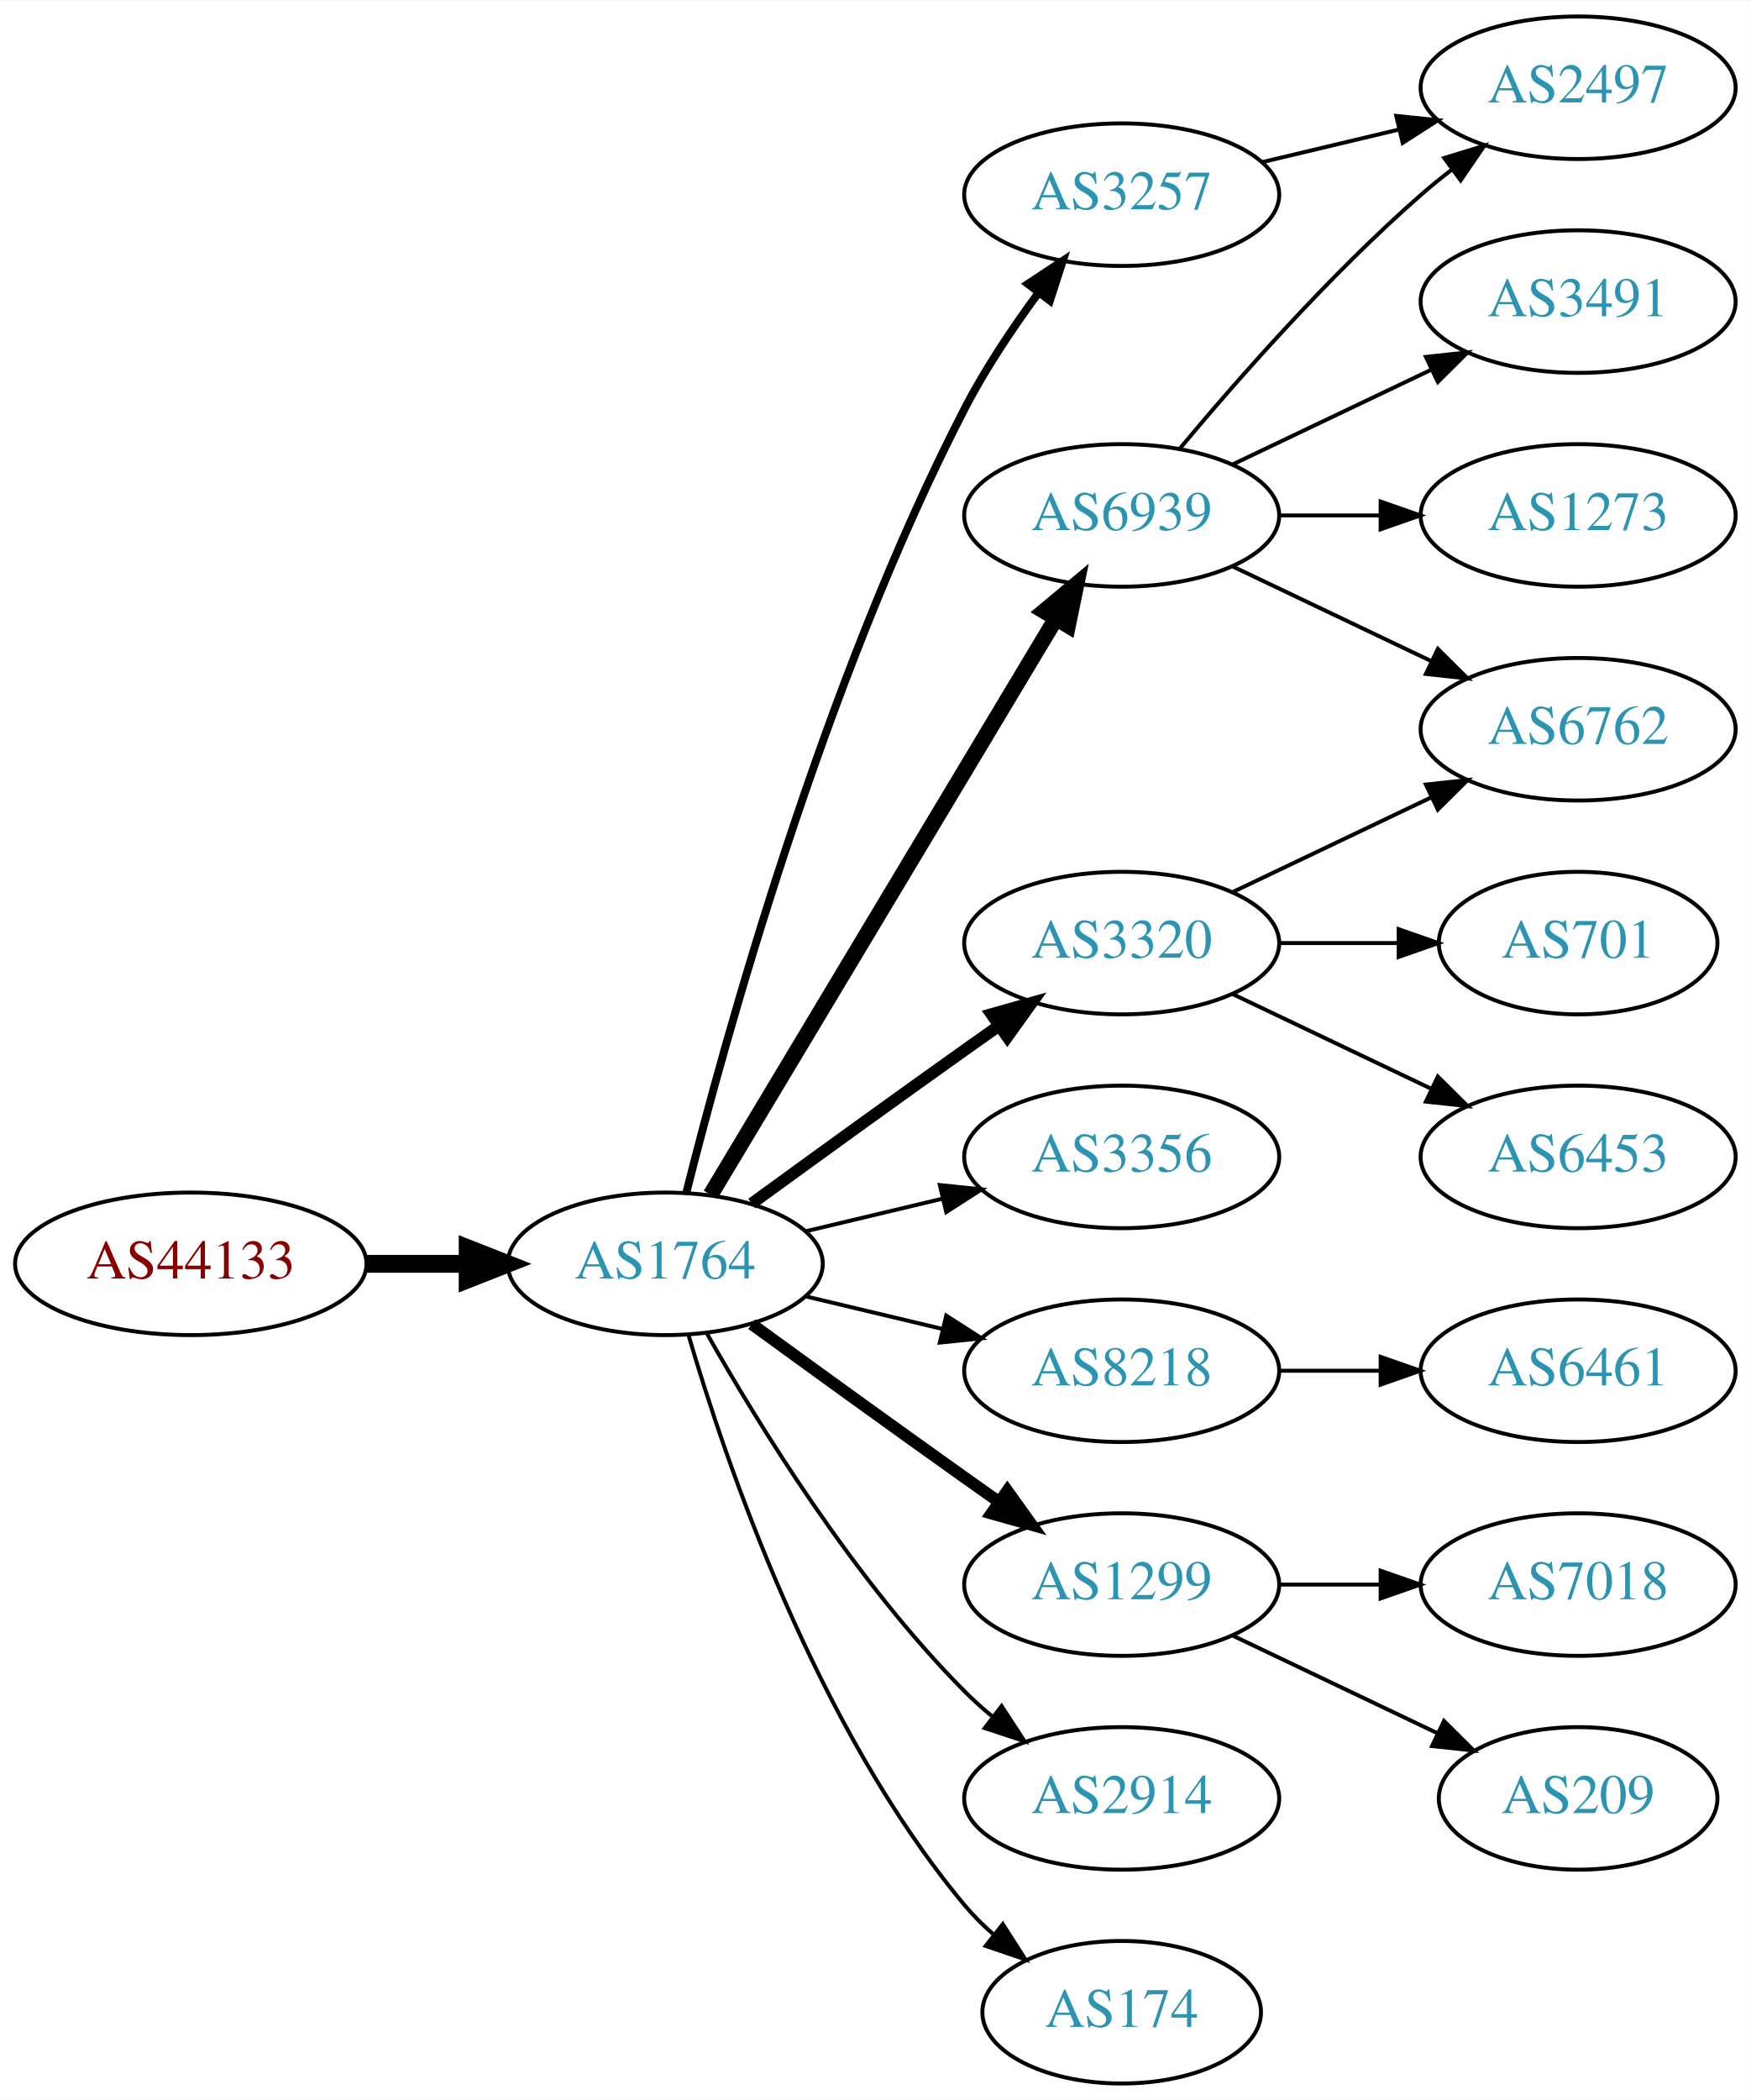
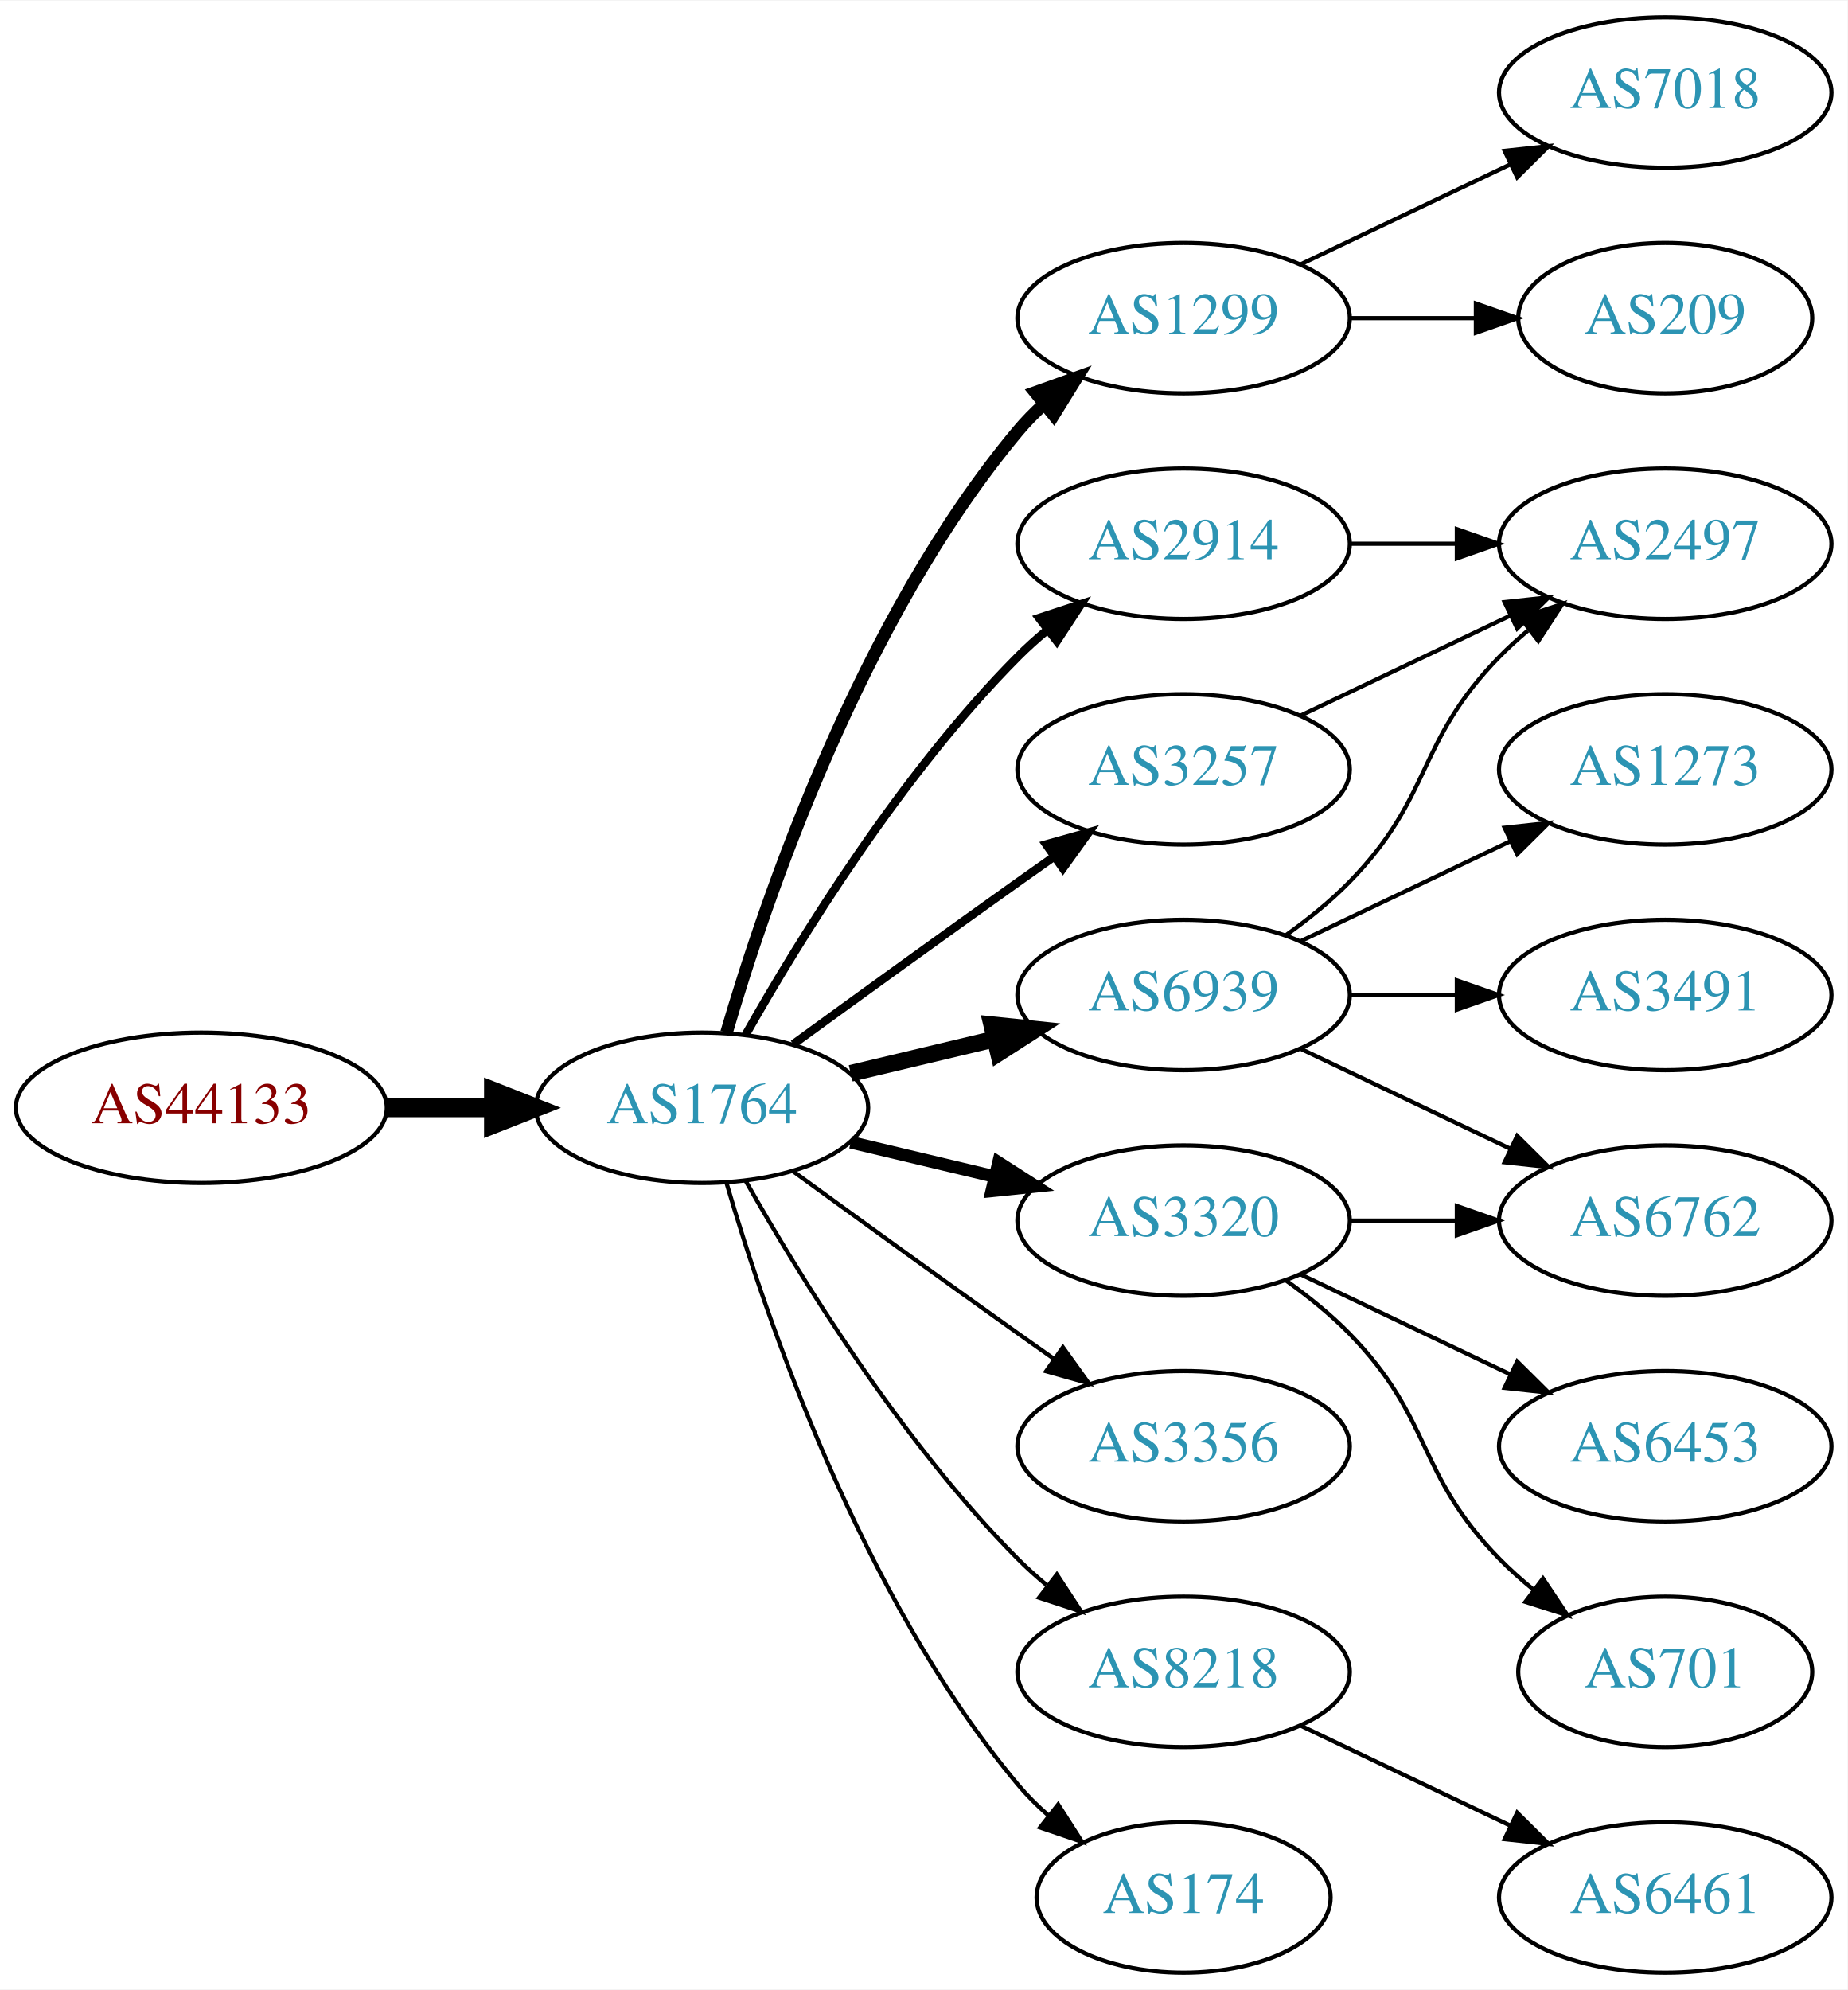
- <svg xmlns="http://www.w3.org/2000/svg" xmlns:xlink="http://www.w3.org/1999/xlink" width="442pt" height="530pt" viewBox="0.00 0.00 442.27 530.00">
-   <g id="graph0" class="graph" transform="scale(1 1) rotate(0) translate(4 526)">
-     <polygon fill="white" stroke="none" points="-4,4 -4,-526 438.271,-526 438.271,4 -4,4" />
+ <svg xmlns="http://www.w3.org/2000/svg" xmlns:xlink="http://www.w3.org/1999/xlink" width="442pt" height="476pt" viewBox="0.00 0.00 442.27 476.00">
+   <g id="graph0" class="graph" transform="scale(1 1) rotate(0) translate(4 472)">
+     <polygon fill="white" stroke="none" points="-4,4 -4,-472 438.271,-472 438.271,4 -4,4" />
    <g id="node1" class="node">
      <g id="a_node1">
        <a xlink:href="/asn/44133" xlink:title="AS44133 ~ IPAX OG [AT]">
          <ellipse fill="#ffffff" stroke="black" cx="44.196" cy="-207" rx="44.393" ry="18" />
          <text text-anchor="middle" x="44.196" y="-203.3" font-family="Times,serif" font-size="14.00" fill="#880000">AS44133</text>
        </a>
      </g>
    </g>
    <g id="node2" class="node">
      <g id="a_node2">
        <a xlink:href="/asn/1764" xlink:title="AS1764 ~ NEXTLAYER-AS [AT]">
          <ellipse fill="#ffffff" stroke="black" cx="164.039" cy="-207" rx="39.794" ry="18" />
          <text text-anchor="middle" x="164.039" y="-203.3" font-family="Times,serif" font-size="14.00" fill="#2c94b3">AS1764</text>
        </a>
      </g>
    </g>
    <g id="edge1" class="edge">
      <path fill="none" stroke="black" stroke-width="4.5" d="M88.407,-207C96.72,-207 105.482,-207 113.965,-207" />
      <polygon fill="black" stroke="black" stroke-width="4.5" points="114.123,-210.938 124.123,-207 114.123,-203.063 114.123,-210.938" />
    </g>
    <g id="node3" class="node">
      <g id="a_node3">
-         <a xlink:href="/asn/6939" xlink:title="AS6939 ~ Hurricane Electric LLC [US]">
+         <a xlink:href="/asn/1299" xlink:title="AS1299 ~ Telia Carrier [EU]">
          <ellipse fill="#ffffff" stroke="black" cx="279.332" cy="-396" rx="39.794" ry="18" />
-           <text text-anchor="middle" x="279.332" y="-392.3" font-family="Times,serif" font-size="14.00" fill="#2c94b3">AS6939</text>
+           <text text-anchor="middle" x="279.332" y="-392.3" font-family="Times,serif" font-size="14.00" fill="#2c94b3">AS1299</text>
        </a>
      </g>
    </g>
    <g id="edge2" class="edge">
-       <path fill="none" stroke="black" stroke-width="4" d="M175.494,-224.442C195.475,-257.775 239.18,-330.686 262.666,-369.866" />
-       <polygon fill="black" stroke="black" stroke-width="4" points="259.758,-371.823 267.902,-378.6 265.762,-368.224 259.758,-371.823" />
+       <path fill="none" stroke="black" stroke-width="3" d="M169.913,-225.002C179.227,-256.844 202.043,-323.981 239.685,-369 241.555,-371.237 243.654,-373.374 245.88,-375.396" />
+       <polygon fill="black" stroke="black" stroke-width="3" points="243.823,-378.234 253.799,-381.804 248.227,-372.793 243.823,-378.234" />
    </g>
    <g id="node4" class="node">
      <g id="a_node4">
-         <a xlink:href="/asn/3320" xlink:title="AS3320 ~ DTAG [DE]">
-           <ellipse fill="#ffffff" stroke="black" cx="279.332" cy="-288" rx="39.794" ry="18" />
-           <text text-anchor="middle" x="279.332" y="-284.3" font-family="Times,serif" font-size="14.00" fill="#2c94b3">AS3320</text>
+         <a xlink:href="/asn/2914" xlink:title="AS2914 ~ NTT America, Inc. [US]">
+           <ellipse fill="#ffffff" stroke="black" cx="279.332" cy="-342" rx="39.794" ry="18" />
+           <text text-anchor="middle" x="279.332" y="-338.3" font-family="Times,serif" font-size="14.00" fill="#2c94b3">AS2914</text>
        </a>
      </g>
    </g>
    <g id="edge3" class="edge">
-       <path fill="none" stroke="black" stroke-width="3" d="M185.887,-222.222C200.821,-233.091 221.435,-248.025 239.685,-261 242.506,-263.005 245.449,-265.085 248.397,-267.159" />
-       <polygon fill="black" stroke="black" stroke-width="3" points="246.424,-270.05 256.621,-272.926 250.443,-264.319 246.424,-270.05" />
+       <path fill="none" stroke="black" stroke-width="2" d="M174.498,-224.49C187.28,-247.096 211.712,-286.886 239.685,-315 241.796,-317.121 244.092,-319.188 246.477,-321.171" />
+       <polygon fill="black" stroke="black" stroke-width="2" points="244.73,-324.242 254.793,-327.556 248.993,-318.69 244.73,-324.242" />
    </g>
    <g id="node5" class="node">
      <g id="a_node5">
-         <a xlink:href="/asn/3356" xlink:title="AS3356 ~ Level 3 Parent, LLC [US]">
-           <ellipse fill="#ffffff" stroke="black" cx="279.332" cy="-234" rx="39.794" ry="18" />
-           <text text-anchor="middle" x="279.332" y="-230.3" font-family="Times,serif" font-size="14.00" fill="#2c94b3">AS3356</text>
+         <a xlink:href="/asn/3320" xlink:title="AS3320 ~ DTAG [DE]">
+           <ellipse fill="#ffffff" stroke="black" cx="279.332" cy="-180" rx="39.794" ry="18" />
+           <text text-anchor="middle" x="279.332" y="-176.3" font-family="Times,serif" font-size="14.00" fill="#2c94b3">AS3320</text>
        </a>
      </g>
    </g>
    <g id="edge4" class="edge">
-       <path fill="none" stroke="black" d="M199.646,-215.248C210.517,-217.838 222.671,-220.735 234.114,-223.462" />
-       <polygon fill="black" stroke="black" points="233.397,-226.889 243.936,-225.803 235.02,-220.08 233.397,-226.889" />
+       <path fill="none" stroke="black" stroke-width="3" d="M199.646,-198.752C210.517,-196.162 222.671,-193.265 234.114,-190.538" />
+       <polygon fill="black" stroke="black" stroke-width="3" points="235.02,-193.92 243.936,-188.197 233.397,-187.111 235.02,-193.92" />
    </g>
    <g id="node6" class="node">
      <g id="a_node6">
-         <a xlink:href="/asn/8218" xlink:title="AS8218 ~ legacy Neotelecoms [FR]">
-           <ellipse fill="#ffffff" stroke="black" cx="279.332" cy="-180" rx="39.794" ry="18" />
-           <text text-anchor="middle" x="279.332" y="-176.3" font-family="Times,serif" font-size="14.00" fill="#2c94b3">AS8218</text>
+         <a xlink:href="/asn/3356" xlink:title="AS3356 ~ Level 3 Parent, LLC [US]">
+           <ellipse fill="#ffffff" stroke="black" cx="279.332" cy="-126" rx="39.794" ry="18" />
+           <text text-anchor="middle" x="279.332" y="-122.3" font-family="Times,serif" font-size="14.00" fill="#2c94b3">AS3356</text>
        </a>
      </g>
    </g>
    <g id="edge5" class="edge">
-       <path fill="none" stroke="black" d="M199.646,-198.752C210.517,-196.162 222.671,-193.265 234.114,-190.538" />
-       <polygon fill="black" stroke="black" points="235.02,-193.92 243.936,-188.197 233.397,-187.111 235.02,-193.92" />
+       <path fill="none" stroke="black" d="M185.887,-191.778C200.821,-180.909 221.435,-165.975 239.685,-153 242.506,-150.995 245.449,-148.915 248.397,-146.841" />
+       <polygon fill="black" stroke="black" points="250.443,-149.681 256.621,-141.074 246.424,-143.95 250.443,-149.681" />
    </g>
    <g id="node7" class="node">
      <g id="a_node7">
-         <a xlink:href="/asn/3257" xlink:title="AS3257 ~ GTT [DE]">
-           <ellipse fill="#ffffff" stroke="black" cx="279.332" cy="-477" rx="39.794" ry="18" />
-           <text text-anchor="middle" x="279.332" y="-473.3" font-family="Times,serif" font-size="14.00" fill="#2c94b3">AS3257</text>
+         <a xlink:href="/asn/6939" xlink:title="AS6939 ~ Hurricane Electric LLC [US]">
+           <ellipse fill="#ffffff" stroke="black" cx="279.332" cy="-234" rx="39.794" ry="18" />
+           <text text-anchor="middle" x="279.332" y="-230.3" font-family="Times,serif" font-size="14.00" fill="#2c94b3">AS6939</text>
        </a>
      </g>
    </g>
    <g id="edge6" class="edge">
-       <path fill="none" stroke="black" stroke-width="2" d="M169.388,-225.066C178.942,-263.082 203.803,-353.561 239.685,-423 244.899,-433.09 251.823,-443.411 258.369,-452.291" />
-       <polygon fill="black" stroke="black" stroke-width="2" points="255.625,-454.464 264.461,-460.309 261.198,-450.229 255.625,-454.464" />
+       <path fill="none" stroke="black" stroke-width="4" d="M199.646,-215.248C210.517,-217.838 222.671,-220.735 234.114,-223.462" />
+       <polygon fill="black" stroke="black" stroke-width="4" points="233.397,-226.889 243.936,-225.803 235.02,-220.08 233.397,-226.889" />
    </g>
    <g id="node8" class="node">
      <g id="a_node8">
-         <a xlink:href="/asn/1299" xlink:title="AS1299 ~ Telia Carrier [EU]">
-           <ellipse fill="#ffffff" stroke="black" cx="279.332" cy="-126" rx="39.794" ry="18" />
-           <text text-anchor="middle" x="279.332" y="-122.3" font-family="Times,serif" font-size="14.00" fill="#2c94b3">AS1299</text>
+         <a xlink:href="/asn/3257" xlink:title="AS3257 ~ GTT [DE]">
+           <ellipse fill="#ffffff" stroke="black" cx="279.332" cy="-288" rx="39.794" ry="18" />
+           <text text-anchor="middle" x="279.332" y="-284.3" font-family="Times,serif" font-size="14.00" fill="#2c94b3">AS3257</text>
        </a>
      </g>
    </g>
    <g id="edge7" class="edge">
-       <path fill="none" stroke="black" stroke-width="3" d="M185.887,-191.778C200.821,-180.909 221.435,-165.975 239.685,-153 242.506,-150.995 245.449,-148.915 248.397,-146.841" />
-       <polygon fill="black" stroke="black" stroke-width="3" points="250.443,-149.681 256.621,-141.074 246.424,-143.95 250.443,-149.681" />
+       <path fill="none" stroke="black" stroke-width="2" d="M185.887,-222.222C200.821,-233.091 221.435,-248.025 239.685,-261 242.506,-263.005 245.449,-265.085 248.397,-267.159" />
+       <polygon fill="black" stroke="black" stroke-width="2" points="246.424,-270.05 256.621,-272.926 250.443,-264.319 246.424,-270.05" />
    </g>
    <g id="node9" class="node">
      <g id="a_node9">
-         <a xlink:href="/asn/2914" xlink:title="AS2914 ~ NTT America, Inc. [US]">
+         <a xlink:href="/asn/8218" xlink:title="AS8218 ~ legacy Neotelecoms [FR]">
          <ellipse fill="#ffffff" stroke="black" cx="279.332" cy="-72" rx="39.794" ry="18" />
-           <text text-anchor="middle" x="279.332" y="-68.3" font-family="Times,serif" font-size="14.00" fill="#2c94b3">AS2914</text>
+           <text text-anchor="middle" x="279.332" y="-68.3" font-family="Times,serif" font-size="14.00" fill="#2c94b3">AS8218</text>
        </a>
      </g>
    </g>
    <g id="edge8" class="edge">
      <path fill="none" stroke="black" d="M174.498,-189.51C187.28,-166.904 211.712,-127.114 239.685,-99 241.796,-96.879 244.092,-94.812 246.477,-92.829" />
      <polygon fill="black" stroke="black" points="248.993,-95.31 254.793,-86.444 244.73,-89.758 248.993,-95.31" />
    </g>
    <g id="node10" class="node">
      <g id="a_node10">
        <a xlink:href="/asn/174" xlink:title="AS174 ~ Cogent Communications [US]">
          <ellipse fill="#ffffff" stroke="black" cx="279.332" cy="-18" rx="35.194" ry="18" />
          <text text-anchor="middle" x="279.332" y="-14.3" font-family="Times,serif" font-size="14.00" fill="#2c94b3">AS174</text>
        </a>
      </g>
    </g>
    <g id="edge9" class="edge">
      <path fill="none" stroke="black" d="M169.913,-188.998C179.227,-157.156 202.043,-90.019 239.685,-45 241.838,-42.426 244.292,-39.983 246.896,-37.697" />
      <polygon fill="black" stroke="black" points="249.303,-40.257 255.007,-31.328 244.98,-34.751 249.303,-40.257" />
    </g>
+     <g id="node15" class="node">
+       <g id="a_node15">
+         <a xlink:href="/asn/7018" xlink:title="AS7018 ~ AT&amp;T Services, Inc. [US]">
+           <ellipse fill="#ffffff" stroke="black" cx="394.625" cy="-450" rx="39.794" ry="18" />
+           <text text-anchor="middle" x="394.625" y="-446.3" font-family="Times,serif" font-size="14.00" fill="#2c94b3">AS7018</text>
+         </a>
+       </g>
+     </g>
+     <g id="edge14" class="edge">
+       <path fill="none" stroke="black" d="M307.468,-408.934C322.462,-416.081 341.283,-425.052 357.506,-432.785" />
+       <polygon fill="black" stroke="black" points="356.177,-436.028 366.71,-437.171 359.188,-429.709 356.177,-436.028" />
+     </g>
+     <g id="node16" class="node">
+       <g id="a_node16">
+         <a xlink:href="/asn/209" xlink:title="AS209 ~ CenturyLink Communications, LLC [US]">
+           <ellipse fill="#ffffff" stroke="black" cx="394.625" cy="-396" rx="35.194" ry="18" />
+           <text text-anchor="middle" x="394.625" y="-392.3" font-family="Times,serif" font-size="14.00" fill="#2c94b3">AS209</text>
+         </a>
+       </g>
+     </g>
+     <g id="edge15" class="edge">
+       <path fill="none" stroke="black" d="M319.004,-396C328.709,-396 339.2,-396 349.163,-396" />
+       <polygon fill="black" stroke="black" points="349.299,-399.5 359.299,-396 349.299,-392.5 349.299,-399.5" />
+     </g>
    <g id="node11" class="node">
      <g id="a_node11">
        <a xlink:href="/asn/2497" xlink:title="AS2497 ~ Internet Initiative Japan Inc. [JP]">
-           <ellipse fill="#ffffff" stroke="black" cx="394.625" cy="-504" rx="39.794" ry="18" />
-           <text text-anchor="middle" x="394.625" y="-500.3" font-family="Times,serif" font-size="14.00" fill="#2c94b3">AS2497</text>
+           <ellipse fill="#ffffff" stroke="black" cx="394.625" cy="-342" rx="39.794" ry="18" />
+           <text text-anchor="middle" x="394.625" y="-338.3" font-family="Times,serif" font-size="14.00" fill="#2c94b3">AS2497</text>
        </a>
      </g>
    </g>
    <g id="edge10" class="edge">
-       <path fill="none" stroke="black" d="M293.962,-412.817C308.244,-429.929 331.791,-456.745 354.978,-477 357.444,-479.154 360.082,-481.294 362.78,-483.372" />
-       <polygon fill="black" stroke="black" points="360.805,-486.264 370.934,-489.37 364.953,-480.625 360.805,-486.264" />
+       <path fill="none" stroke="black" d="M319.004,-342C327.207,-342 335.971,-342 344.503,-342" />
+       <polygon fill="black" stroke="black" points="344.742,-345.5 354.742,-342 344.742,-338.5 344.742,-345.5" />
    </g>
    <g id="node12" class="node">
      <g id="a_node12">
        <a xlink:href="/asn/6762" xlink:title="AS6762 ~ TELECOM ITALIA SPARKLE S.p.A. [IT]">
-           <ellipse fill="#ffffff" stroke="black" cx="394.625" cy="-342" rx="39.794" ry="18" />
-           <text text-anchor="middle" x="394.625" y="-338.3" font-family="Times,serif" font-size="14.00" fill="#2c94b3">AS6762</text>
+           <ellipse fill="#ffffff" stroke="black" cx="394.625" cy="-180" rx="39.794" ry="18" />
+           <text text-anchor="middle" x="394.625" y="-176.3" font-family="Times,serif" font-size="14.00" fill="#2c94b3">AS6762</text>
        </a>
      </g>
    </g>
    <g id="edge11" class="edge">
-       <path fill="none" stroke="black" d="M307.468,-383.066C322.462,-375.919 341.283,-366.948 357.506,-359.215" />
-       <polygon fill="black" stroke="black" points="359.188,-362.291 366.71,-354.829 356.177,-355.972 359.188,-362.291" />
+       <path fill="none" stroke="black" d="M319.004,-180C327.207,-180 335.971,-180 344.503,-180" />
+       <polygon fill="black" stroke="black" points="344.742,-183.5 354.742,-180 344.742,-176.5 344.742,-183.5" />
    </g>
    <g id="node13" class="node">
      <g id="a_node13">
-         <a xlink:href="/asn/3491" xlink:title="AS3491 ~ PCCW Global, Inc. [US]">
-           <ellipse fill="#ffffff" stroke="black" cx="394.625" cy="-450" rx="39.794" ry="18" />
-           <text text-anchor="middle" x="394.625" y="-446.3" font-family="Times,serif" font-size="14.00" fill="#2c94b3">AS3491</text>
+         <a xlink:href="/asn/6453" xlink:title="AS6453 ~ TATA COMMUNICATIONS (AMERICA) INC [US]">
+           <ellipse fill="#ffffff" stroke="black" cx="394.625" cy="-126" rx="39.794" ry="18" />
+           <text text-anchor="middle" x="394.625" y="-122.3" font-family="Times,serif" font-size="14.00" fill="#2c94b3">AS6453</text>
        </a>
      </g>
    </g>
    <g id="edge12" class="edge">
-       <path fill="none" stroke="black" d="M307.468,-408.934C322.462,-416.081 341.283,-425.052 357.506,-432.785" />
-       <polygon fill="black" stroke="black" points="356.177,-436.028 366.71,-437.171 359.188,-429.709 356.177,-436.028" />
+       <path fill="none" stroke="black" d="M307.468,-167.066C322.462,-159.919 341.283,-150.948 357.506,-143.215" />
+       <polygon fill="black" stroke="black" points="359.188,-146.291 366.71,-138.829 356.177,-139.972 359.188,-146.291" />
    </g>
    <g id="node14" class="node">
      <g id="a_node14">
+         <a xlink:href="/asn/701" xlink:title="AS701 ~ UUNET [US]">
+           <ellipse fill="#ffffff" stroke="black" cx="394.625" cy="-72" rx="35.194" ry="18" />
+           <text text-anchor="middle" x="394.625" y="-68.3" font-family="Times,serif" font-size="14.00" fill="#2c94b3">AS701</text>
+         </a>
+       </g>
+     </g>
+     <g id="edge13" class="edge">
+       <path fill="none" stroke="black" d="M303.926,-165.611C309.182,-161.852 314.513,-157.563 318.978,-153 339.151,-132.383 334.806,-119.617 354.978,-99 357.457,-96.466 360.204,-94.017 363.056,-91.696" />
+       <polygon fill="black" stroke="black" points="365.359,-94.343 371.242,-85.532 361.148,-88.752 365.359,-94.343" />
+     </g>
+     <g id="edge18" class="edge">
+       <path fill="none" stroke="black" d="M303.926,-248.389C309.182,-252.148 314.513,-256.437 318.978,-261 339.151,-281.617 334.806,-294.383 354.978,-315 357.071,-317.139 359.354,-319.218 361.731,-321.21" />
+       <polygon fill="black" stroke="black" points="359.974,-324.275 370.031,-327.611 364.249,-318.732 359.974,-324.275" />
+     </g>
+     <g id="edge19" class="edge">
+       <path fill="none" stroke="black" d="M307.468,-221.066C322.462,-213.919 341.283,-204.948 357.506,-197.215" />
+       <polygon fill="black" stroke="black" points="359.188,-200.291 366.71,-192.829 356.177,-193.972 359.188,-200.291" />
+     </g>
+     <g id="node17" class="node">
+       <g id="a_node17">
        <a xlink:href="/asn/1273" xlink:title="AS1273 ~ Vodafone Group PLC [EU]">
-           <ellipse fill="#ffffff" stroke="black" cx="394.625" cy="-396" rx="39.794" ry="18" />
-           <text text-anchor="middle" x="394.625" y="-392.3" font-family="Times,serif" font-size="14.00" fill="#2c94b3">AS1273</text>
-         </a>
-       </g>
-     </g>
-     <g id="edge13" class="edge">
-       <path fill="none" stroke="black" d="M319.004,-396C327.207,-396 335.971,-396 344.503,-396" />
-       <polygon fill="black" stroke="black" points="344.742,-399.5 354.742,-396 344.742,-392.5 344.742,-399.5" />
+           <ellipse fill="#ffffff" stroke="black" cx="394.625" cy="-288" rx="39.794" ry="18" />
+           <text text-anchor="middle" x="394.625" y="-284.3" font-family="Times,serif" font-size="14.00" fill="#2c94b3">AS1273</text>
+         </a>
+       </g>
    </g>
    <g id="edge16" class="edge">
+       <path fill="none" stroke="black" d="M307.468,-246.934C322.462,-254.081 341.283,-263.052 357.506,-270.785" />
+       <polygon fill="black" stroke="black" points="356.177,-274.028 366.71,-275.171 359.188,-267.709 356.177,-274.028" />
+     </g>
+     <g id="node18" class="node">
+       <g id="a_node18">
+         <a xlink:href="/asn/3491" xlink:title="AS3491 ~ PCCW Global, Inc. [US]">
+           <ellipse fill="#ffffff" stroke="black" cx="394.625" cy="-234" rx="39.794" ry="18" />
+           <text text-anchor="middle" x="394.625" y="-230.3" font-family="Times,serif" font-size="14.00" fill="#2c94b3">AS3491</text>
+         </a>
+       </g>
+     </g>
+     <g id="edge17" class="edge">
+       <path fill="none" stroke="black" d="M319.004,-234C327.207,-234 335.971,-234 344.503,-234" />
+       <polygon fill="black" stroke="black" points="344.742,-237.5 354.742,-234 344.742,-230.5 344.742,-237.5" />
+     </g>
+     <g id="edge21" class="edge">
      <path fill="none" stroke="black" d="M307.468,-300.934C322.462,-308.081 341.283,-317.052 357.506,-324.785" />
      <polygon fill="black" stroke="black" points="356.177,-328.028 366.71,-329.171 359.188,-321.709 356.177,-328.028" />
    </g>
-     <g id="node15" class="node">
-       <g id="a_node15">
-         <a xlink:href="/asn/701" xlink:title="AS701 ~ UUNET [US]">
-           <ellipse fill="#ffffff" stroke="black" cx="394.625" cy="-288" rx="35.194" ry="18" />
-           <text text-anchor="middle" x="394.625" y="-284.3" font-family="Times,serif" font-size="14.00" fill="#2c94b3">AS701</text>
-         </a>
-       </g>
-     </g>
-     <g id="edge14" class="edge">
-       <path fill="none" stroke="black" d="M319.004,-288C328.709,-288 339.2,-288 349.163,-288" />
-       <polygon fill="black" stroke="black" points="349.299,-291.5 359.299,-288 349.299,-284.5 349.299,-291.5" />
-     </g>
-     <g id="node16" class="node">
-       <g id="a_node16">
-         <a xlink:href="/asn/6453" xlink:title="AS6453 ~ TATA COMMUNICATIONS (AMERICA) INC [US]">
-           <ellipse fill="#ffffff" stroke="black" cx="394.625" cy="-234" rx="39.794" ry="18" />
-           <text text-anchor="middle" x="394.625" y="-230.3" font-family="Times,serif" font-size="14.00" fill="#2c94b3">AS6453</text>
-         </a>
-       </g>
-     </g>
-     <g id="edge15" class="edge">
-       <path fill="none" stroke="black" d="M307.468,-275.066C322.462,-267.919 341.283,-258.948 357.506,-251.215" />
-       <polygon fill="black" stroke="black" points="359.188,-254.291 366.71,-246.829 356.177,-247.972 359.188,-254.291" />
-     </g>
-     <g id="node17" class="node">
-       <g id="a_node17">
-         <a xlink:href="/asn/6461" xlink:title="AS6461 ~ Zayo Bandwidth [US]">
-           <ellipse fill="#ffffff" stroke="black" cx="394.625" cy="-180" rx="39.794" ry="18" />
-           <text text-anchor="middle" x="394.625" y="-176.3" font-family="Times,serif" font-size="14.00" fill="#2c94b3">AS6461</text>
-         </a>
-       </g>
-     </g>
-     <g id="edge17" class="edge">
-       <path fill="none" stroke="black" d="M319.004,-180C327.207,-180 335.971,-180 344.503,-180" />
-       <polygon fill="black" stroke="black" points="344.742,-183.5 354.742,-180 344.742,-176.5 344.742,-183.5" />
-     </g>
-     <g id="edge20" class="edge">
-       <path fill="none" stroke="black" d="M314.939,-485.248C325.81,-487.838 337.964,-490.735 349.407,-493.462" />
-       <polygon fill="black" stroke="black" points="348.69,-496.889 359.229,-495.803 350.313,-490.08 348.69,-496.889" />
-     </g>
-     <g id="node18" class="node">
-       <g id="a_node18">
-         <a xlink:href="/asn/7018" xlink:title="AS7018 ~ AT&amp;T Services, Inc. [US]">
-           <ellipse fill="#ffffff" stroke="black" cx="394.625" cy="-126" rx="39.794" ry="18" />
-           <text text-anchor="middle" x="394.625" y="-122.3" font-family="Times,serif" font-size="14.00" fill="#2c94b3">AS7018</text>
-         </a>
-       </g>
-     </g>
-     <g id="edge18" class="edge">
-       <path fill="none" stroke="black" d="M319.004,-126C327.207,-126 335.971,-126 344.503,-126" />
-       <polygon fill="black" stroke="black" points="344.742,-129.5 354.742,-126 344.742,-122.5 344.742,-129.5" />
-     </g>
    <g id="node19" class="node">
      <g id="a_node19">
-         <a xlink:href="/asn/209" xlink:title="AS209 ~ CenturyLink Communications, LLC [US]">
-           <ellipse fill="#ffffff" stroke="black" cx="394.625" cy="-72" rx="35.194" ry="18" />
-           <text text-anchor="middle" x="394.625" y="-68.3" font-family="Times,serif" font-size="14.00" fill="#2c94b3">AS209</text>
-         </a>
-       </g>
-     </g>
-     <g id="edge19" class="edge">
-       <path fill="none" stroke="black" d="M307.468,-113.066C322.9,-105.71 342.385,-96.423 358.92,-88.541" />
-       <polygon fill="black" stroke="black" points="360.741,-91.551 368.262,-84.089 357.729,-85.232 360.741,-91.551" />
+         <a xlink:href="/asn/6461" xlink:title="AS6461 ~ Zayo Bandwidth [US]">
+           <ellipse fill="#ffffff" stroke="black" cx="394.625" cy="-18" rx="39.794" ry="18" />
+           <text text-anchor="middle" x="394.625" y="-14.3" font-family="Times,serif" font-size="14.00" fill="#2c94b3">AS6461</text>
+         </a>
+       </g>
+     </g>
+     <g id="edge20" class="edge">
+       <path fill="none" stroke="black" d="M307.468,-59.066C322.462,-51.919 341.283,-42.948 357.506,-35.215" />
+       <polygon fill="black" stroke="black" points="359.188,-38.291 366.71,-30.829 356.177,-31.972 359.188,-38.291" />
    </g>
  </g>
</svg>
